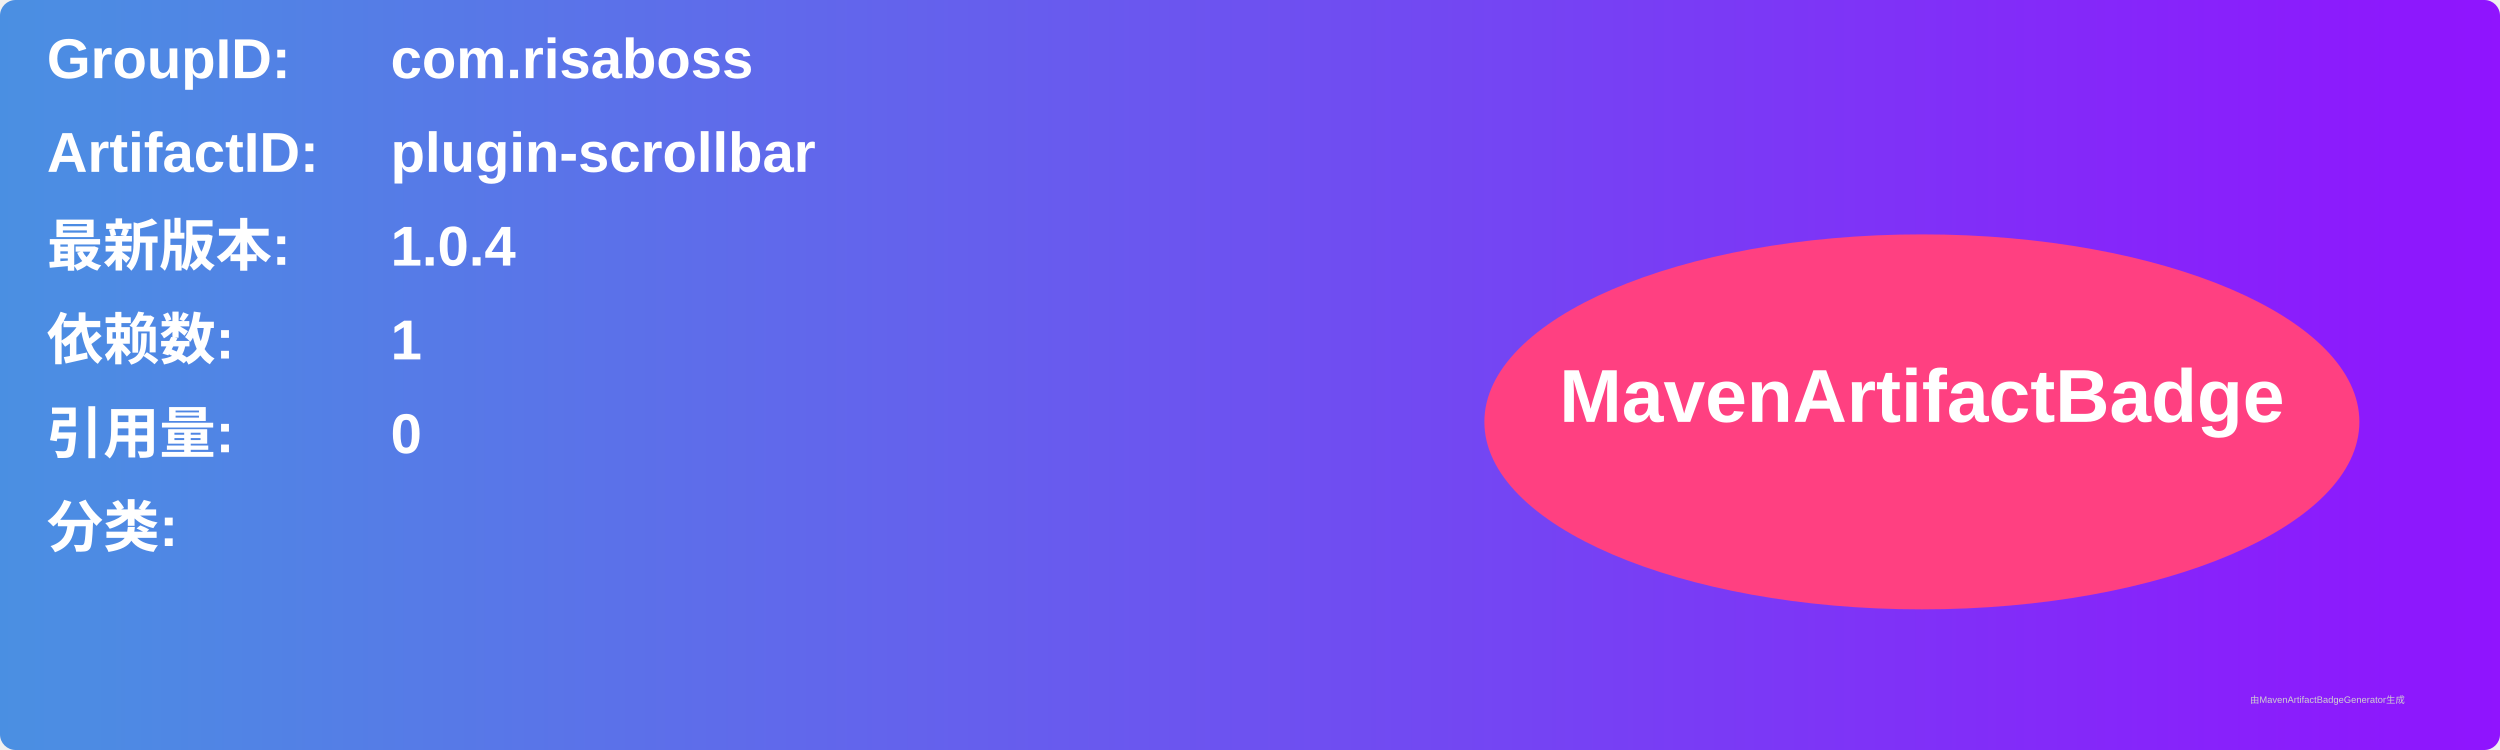
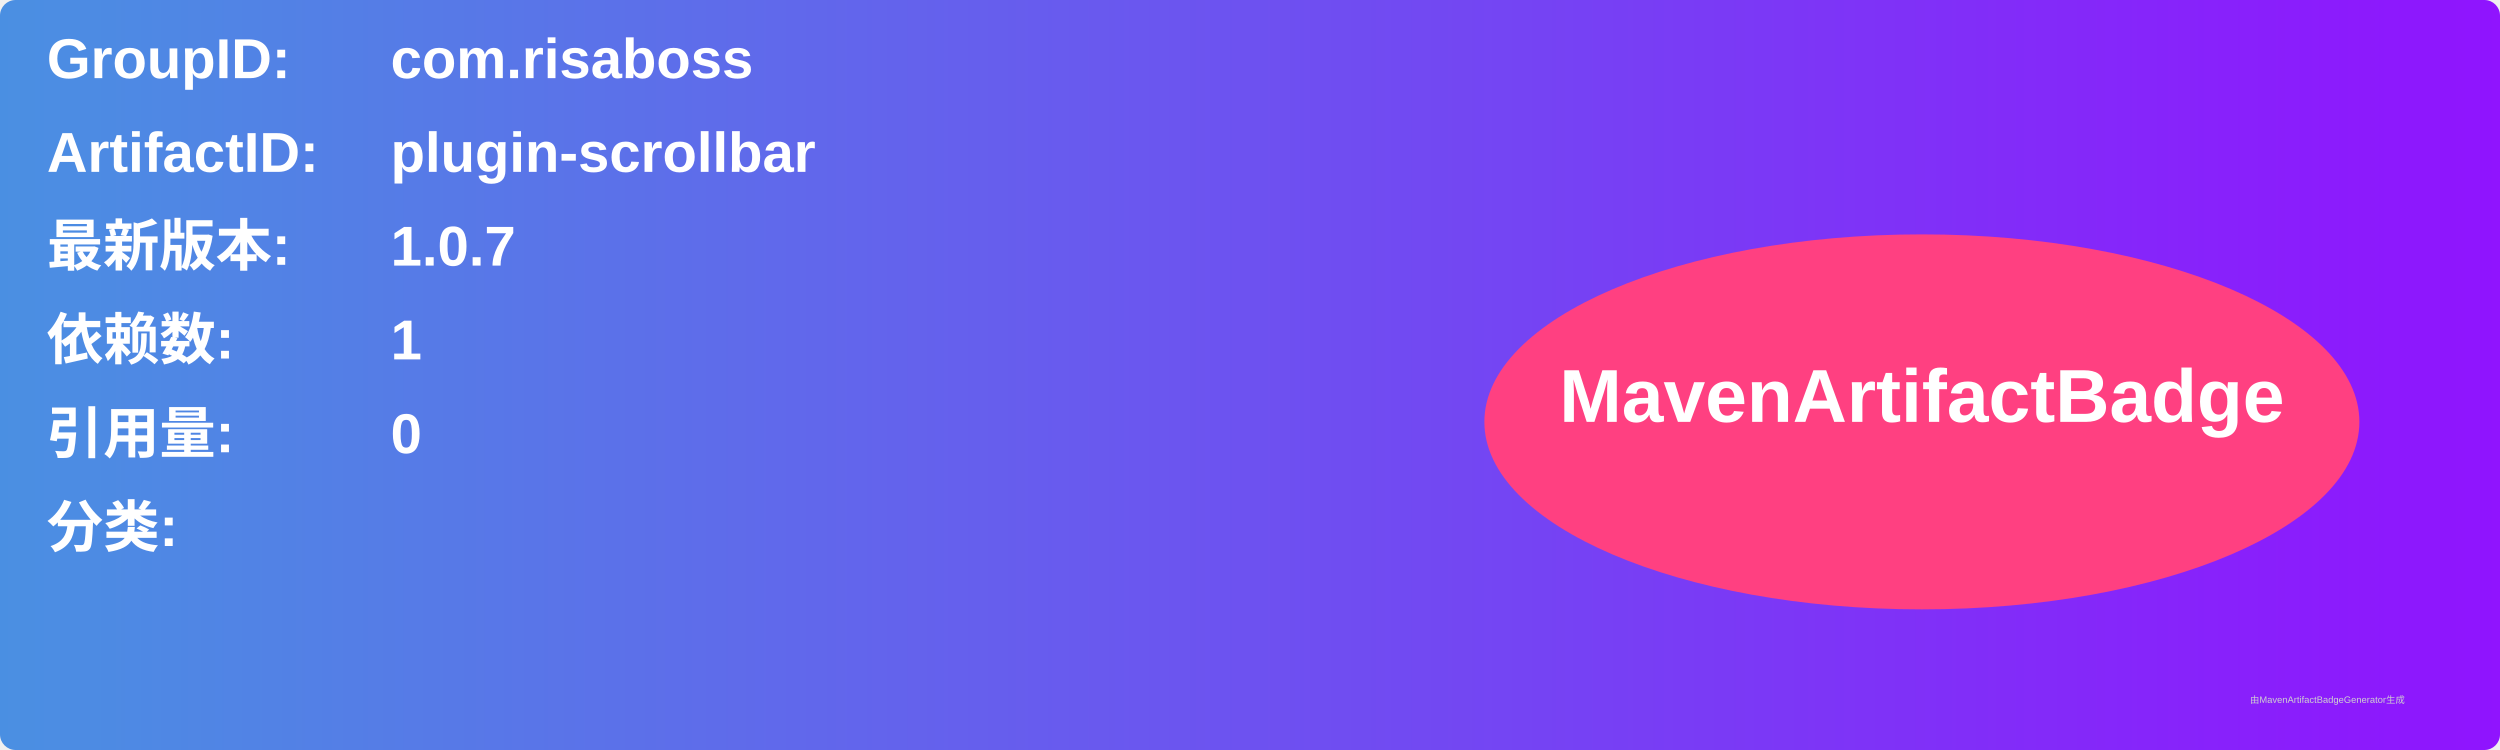
<svg xmlns="http://www.w3.org/2000/svg" width="800" height="240" viewBox="0 0 800 240">
  <linearGradient id="grad" x1="0%" y1="0%" x2="100%" y2="0%">
    <stop offset="0%" stop-color="#4a90e2" />
    <stop offset="100%" stop-color="#9013fe" />
  </linearGradient>
  <rect width="100%" height="100%" rx="5" ry="5" fill="url(#grad)" />
  <g transform="translate(15, 15)">
    <text x="0" y="10" font-family="Arial" font-size="18" fill="white" font-weight="bold" width="260">GroupID:</text>
    <text x="110" y="10" font-family="Arial" font-size="18" fill="white" font-weight="bold" width="460">com.risaboss</text>
    <text x="0" y="40" font-family="Arial" font-size="18" fill="white" font-weight="bold" width="260">ArtifactID:</text>
    <text x="110" y="40" font-family="Arial" font-size="18" fill="white" font-weight="bold" width="460">plugin-scrollbar</text>
    <text x="0" y="70" font-family="Arial" font-size="18" fill="white" font-weight="bold">最新版本:</text>
    <text x="110" y="70" font-family="Arial" font-size="18" fill="white" font-weight="bold">
-       <tspan font-weight="bold">1.0.4</tspan>
+       <tspan font-weight="bold">1.0.7</tspan>
    </text>
    <text x="0" y="100" font-family="Arial" font-size="18" fill="white" font-weight="bold">依赖数: </text>
    <text x="110" y="100" font-family="Arial" font-size="18" fill="white">
      <tspan font-weight="bold">1</tspan>
    </text>
    <text x="0" y="130" font-family="Arial" font-size="18" fill="white" font-weight="bold">引用量: </text>
    <text x="110" y="130" font-family="Arial" font-size="18" fill="white">
      <tspan font-weight="bold">0</tspan>
    </text>
    <text x="0" y="160" font-family="Arial" font-size="18" fill="white" font-weight="bold">分类:</text>
    <text x="10" y="190" font-family="Arial" font-size="10" fill="white">
      <tspan font-weight="bold" />
    </text>
    <ellipse cx="600" cy="120" rx="140" ry="60" fill="#ff4081" />
    <text x="600" y="120" text-anchor="middle" font-family="Arial" font-size="24" fill="white" font-weight="bold">MavenArtifactBadge</text>
  </g>
  <text x="720" y="225" font-family="Arial" font-size="3" fill="#d0d0d0">由MavenArtifactBadgeGenerator生成</text>
</svg>
